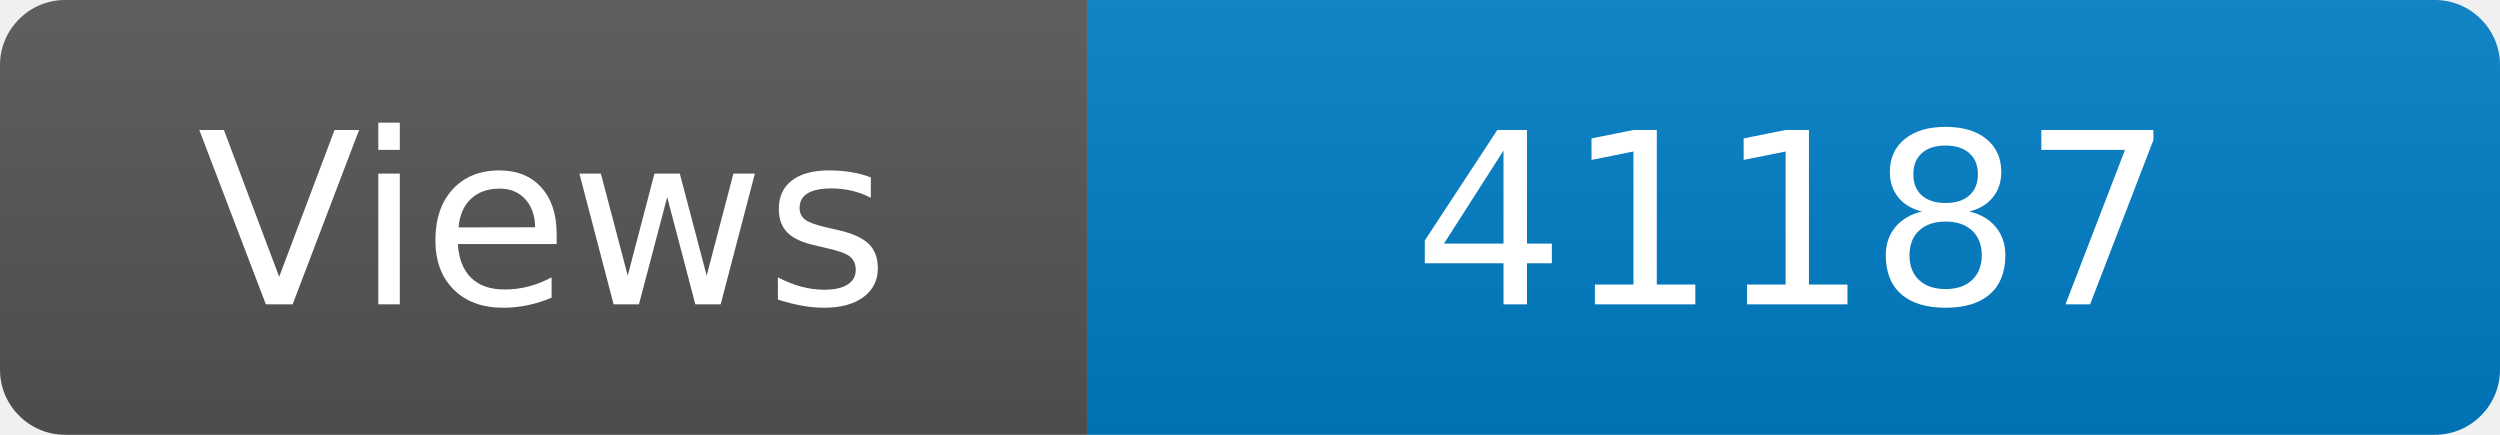
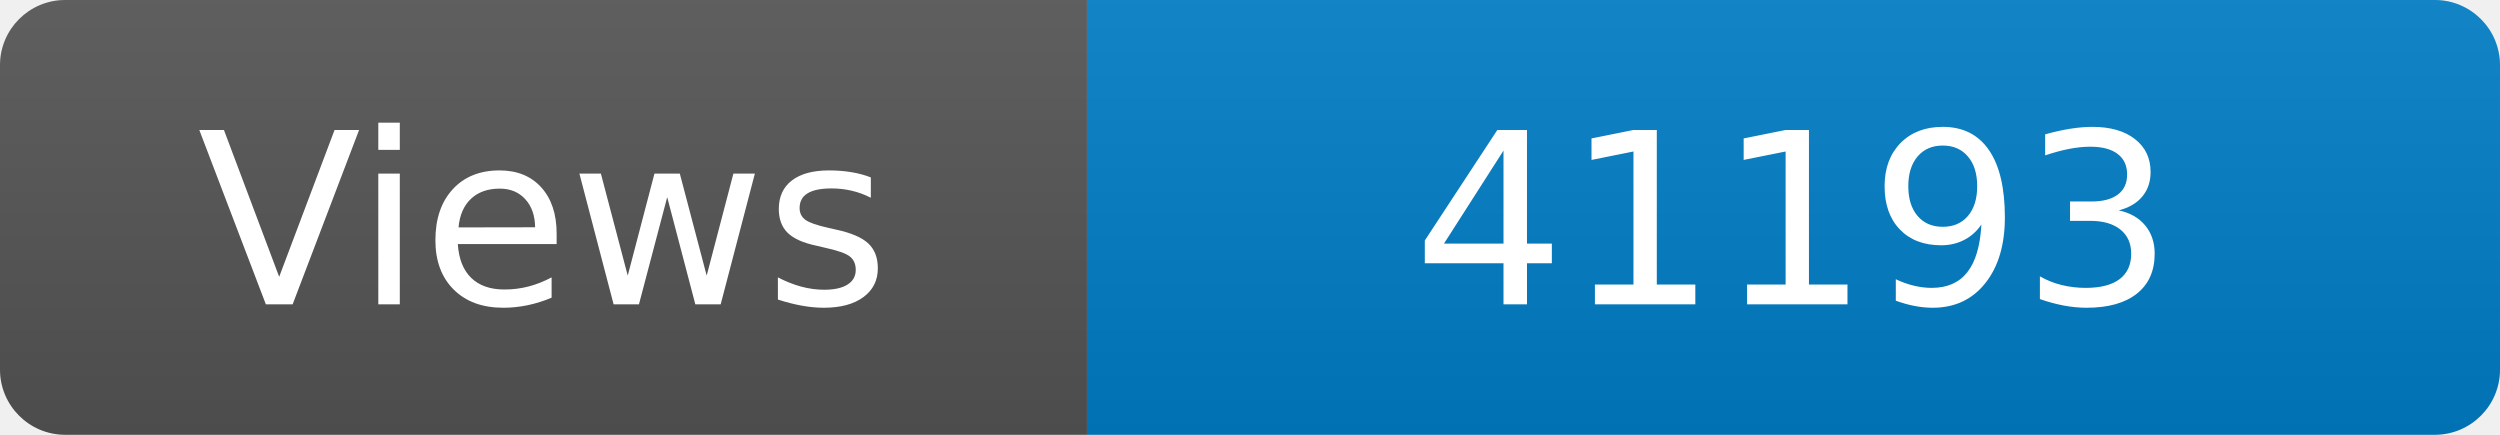
<svg xmlns="http://www.w3.org/2000/svg" width="115" height="20" role="img" aria-label="Maintained?: yes">
  <linearGradient id="s" x2="0" y2="100%">
    <stop offset="0" stop-color="#bbb" stop-opacity=".1" />
    <stop offset="1" stop-opacity=".1" />
  </linearGradient>
  <clipPath id="r">
    <rect width="115" height="20" rx="3" fill="#fff" />
  </clipPath>
  <g clip-path="url(#r)">
    <rect width="50" height="20" fill="#555" />
    <rect x="50" width="160" height="20" fill="#007ec6" />
    <rect width="115" height="20" fill="url(#s)" />
  </g>
  <g fill="#fff" text-anchor="middle" font-family="Verdana,Geneva,DejaVu Sans,sans-serif" font-size="110">
    <text x="250" y="140" transform="scale(.1)" fill="#fff">Views</text>
-     <text x="825" y="140" transform="scale(.1)" fill="#fff">41187</text>
+     <text x="825" y="140" transform="scale(.1)" fill="#fff">41193</text>
  </g>
</svg>
